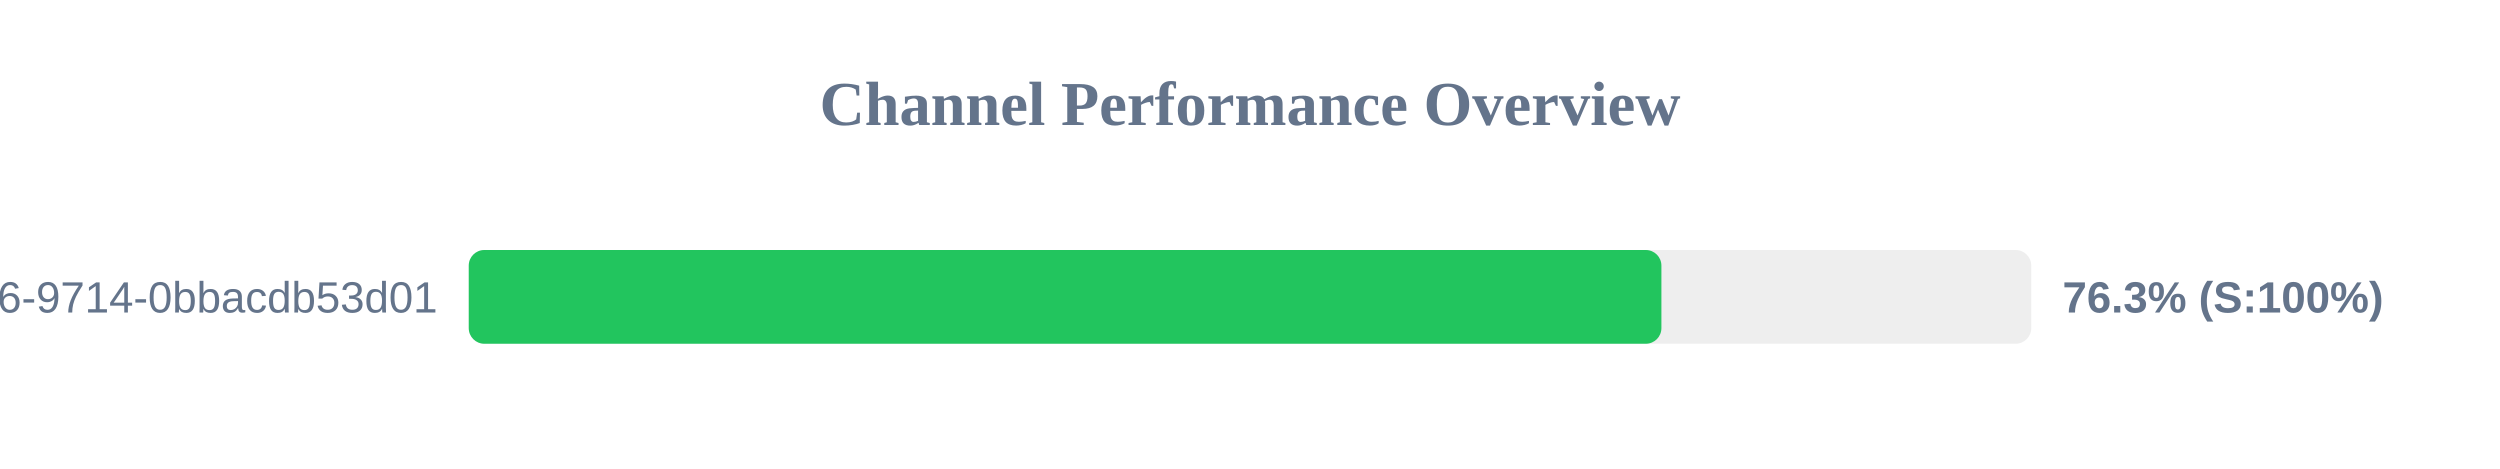
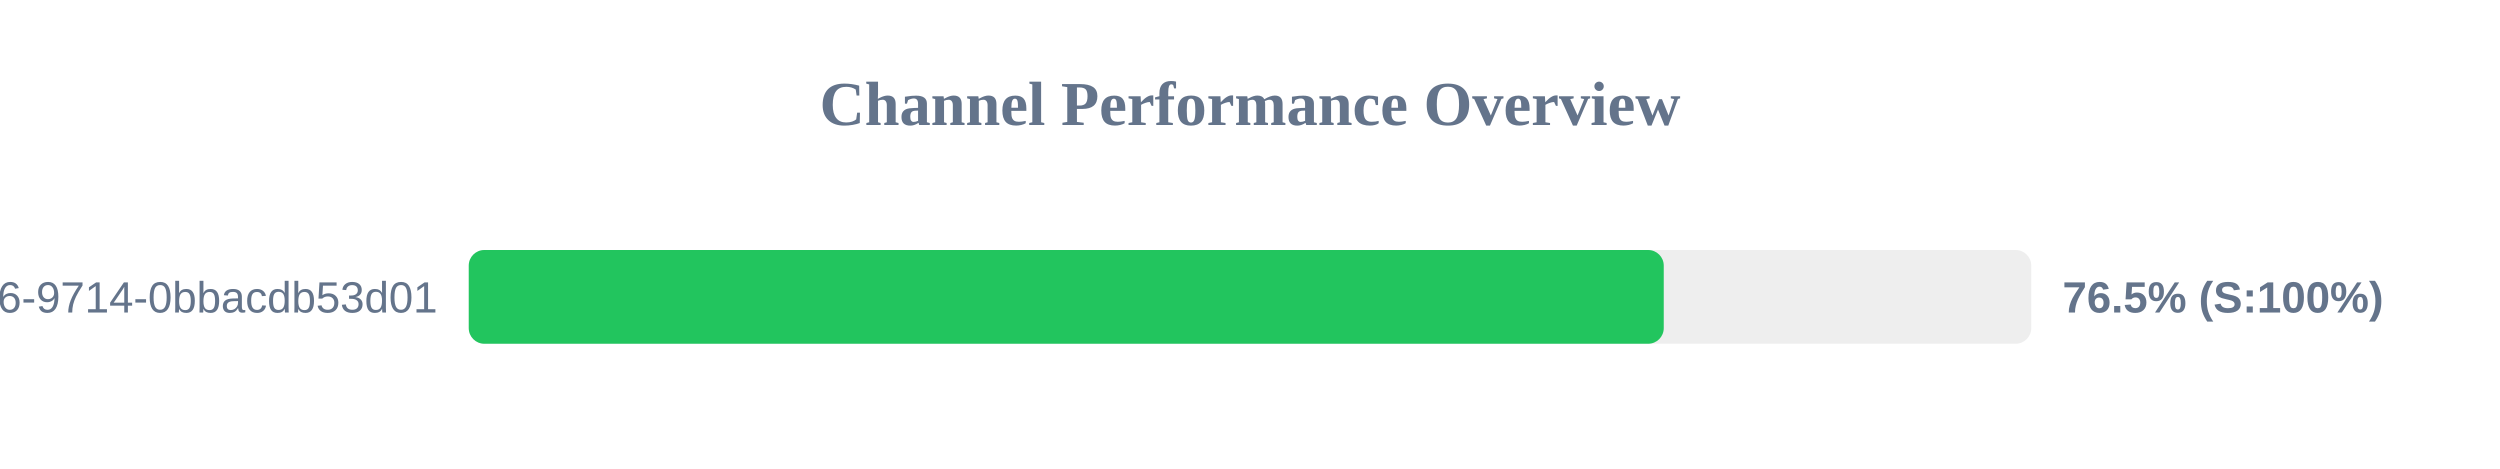
<svg xmlns="http://www.w3.org/2000/svg" width="800" height="150" version="1.1">
  <style>
        .row { font: 14px Arial; fill: #64748b; }
        .score { font: bold 14px Arial; fill: #64748b; }
    </style>
  <text x="400" y="40" text-anchor="middle" font-size="20px" font-weight="bold" fill="#64748b">Channel Performance Overview</text>
  <rect x="150" y="80" width="500" height="30" fill="#eee" rx="5" />
-   <rect x="150" y="80" width="381.65" height="30" fill="#22c55e" rx="5" />
+   <rect x="150" y="80" width="382.4" height="30" fill="#22c55e" rx="5" />
  <text x="140" y="100" text-anchor="end" class="row">?uuid=23125f6e-ec56-4c26-9714-0bbacdb53d01</text>
-   <text x="660" y="100" text-anchor="start" class="score">76.3% (S:100%)</text>
+   <text x="660" y="100" text-anchor="start" class="score">76.5% (S:100%)</text>
</svg>
